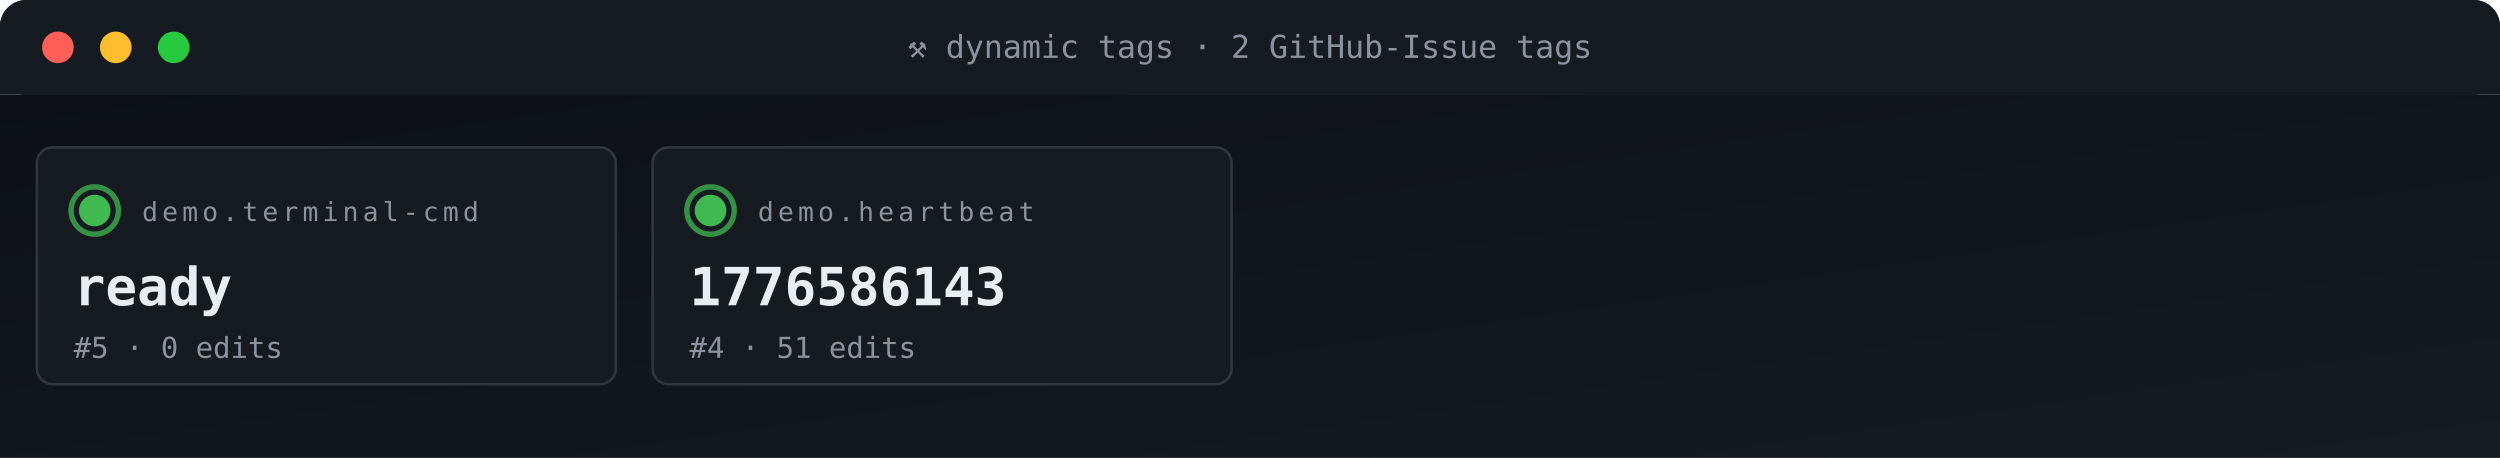
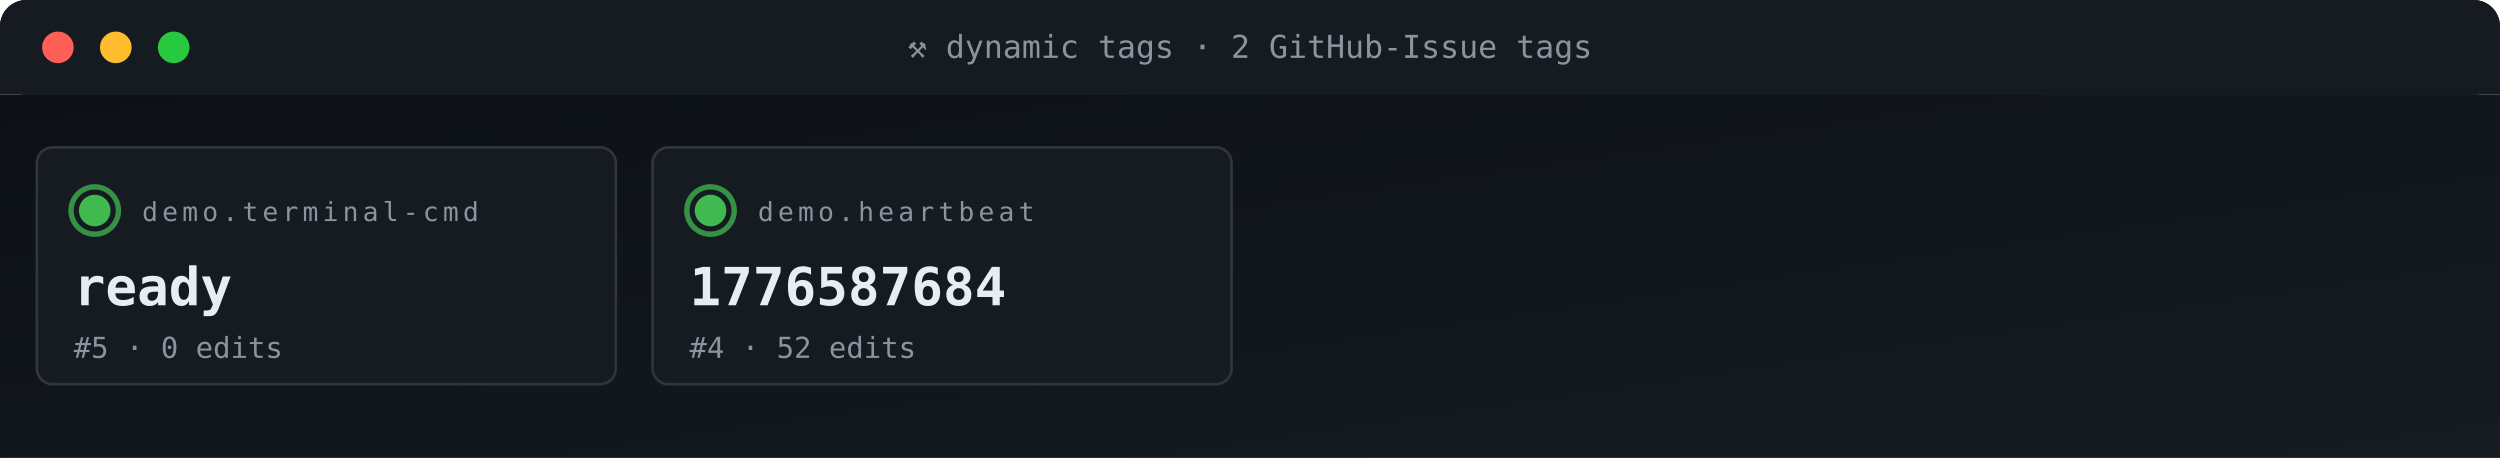
<svg xmlns="http://www.w3.org/2000/svg" viewBox="0 0 950 174" width="950" height="174" role="img" aria-label="ACG tag grid">
  <defs>
    <linearGradient id="gBg" x1="0" x2="1" y1="0" y2="1">
      <stop offset="0" stop-color="#0d1117" />
      <stop offset="1" stop-color="#161b22" />
    </linearGradient>
    <style>
      .t{font-family:'SFMono-Regular',Consolas,monospace}
      .lb{fill:#8b949e;font-size:10px;text-transform:uppercase;letter-spacing:1.6px}
      .va{fill:#e6edf3;font-size:20px;font-weight:700}
      .vs{fill:#e6edf3;font-size:14px;font-weight:600}
      .lo{fill:#79c0ff;font-size:11px}
      .sub{fill:#8b949e;font-size:11px}
      .g{fill:#3fb950} .a{fill:#e3b341} .r{fill:#f85149}
      .p{fill:#a371f7} .o{fill:#f0883e}
      .pulse{animation:plz 1.8s ease-out infinite}
      @keyframes plz{
        0%{transform:scale(1);opacity:.85}
        45%{transform:scale(1.35);opacity:.3}
        100%{transform:scale(1.8);opacity:0}
      }
      .spin{animation:sp 4s linear infinite;transform-origin:center}
      @keyframes sp{from{transform:rotate(0)}to{transform:rotate(360deg)}}
    </style>
  </defs>
  <rect width="950" height="36" rx="10" fill="url(#gBg)" />
  <rect x="0" y="0" width="950" height="36" rx="10" fill="#161b22" />
  <rect x="0" y="26" width="950" height="10" fill="#161b22" />
  <circle cx="22" cy="18" r="6" fill="#ff5f56" />
  <circle cx="44" cy="18" r="6" fill="#ffbd2e" />
  <circle cx="66" cy="18" r="6" fill="#27c93f" />
  <text x="475" y="22" text-anchor="middle" class="t" font-size="12" fill="#8b949e">⚒ dynamic tags · 2 GitHub-Issue tags</text>
  <rect y="36" width="950" height="138" fill="url(#gBg)" />
  <rect x="14" y="56" width="220" height="90" rx="6" fill="#161b22" stroke="#30363d" stroke-width="1" />
  <g style="transform-origin:36px 80px">
    <circle cx="36" cy="80" r="9" fill="none" stroke="#3fb950" stroke-width="2" opacity=".5" class="pulse" />
    <circle cx="36" cy="80" r="9" fill="none" stroke="#3fb950" stroke-width="2" opacity=".5" class="pulse" style="animation-delay:.6s" />
  </g>
  <circle cx="36" cy="80" r="6" class="g" />
  <text x="54" y="84" class="t lb">demo.terminal-cmd</text>
  <text x="28" y="116" class="t va">ready</text>
  <text x="28" y="136" class="t sub">#5 · 0 edits</text>
  <rect x="248" y="56" width="220" height="90" rx="6" fill="#161b22" stroke="#30363d" stroke-width="1" />
  <g style="transform-origin:270px 80px">
    <circle cx="270" cy="80" r="9" fill="none" stroke="#3fb950" stroke-width="2" opacity=".5" class="pulse" />
    <circle cx="270" cy="80" r="9" fill="none" stroke="#3fb950" stroke-width="2" opacity=".5" class="pulse" style="animation-delay:.6s" />
  </g>
  <circle cx="270" cy="80" r="6" class="g" />
  <text x="288" y="84" class="t lb">demo.heartbeat</text>
-   <text x="262" y="116" class="t va">1776586143</text>
-   <text x="262" y="136" class="t sub">#4 · 51 edits</text>
+   <text x="262" y="116" class="t va">1776587684</text>
+   <text x="262" y="136" class="t sub">#4 · 52 edits</text>
</svg>
